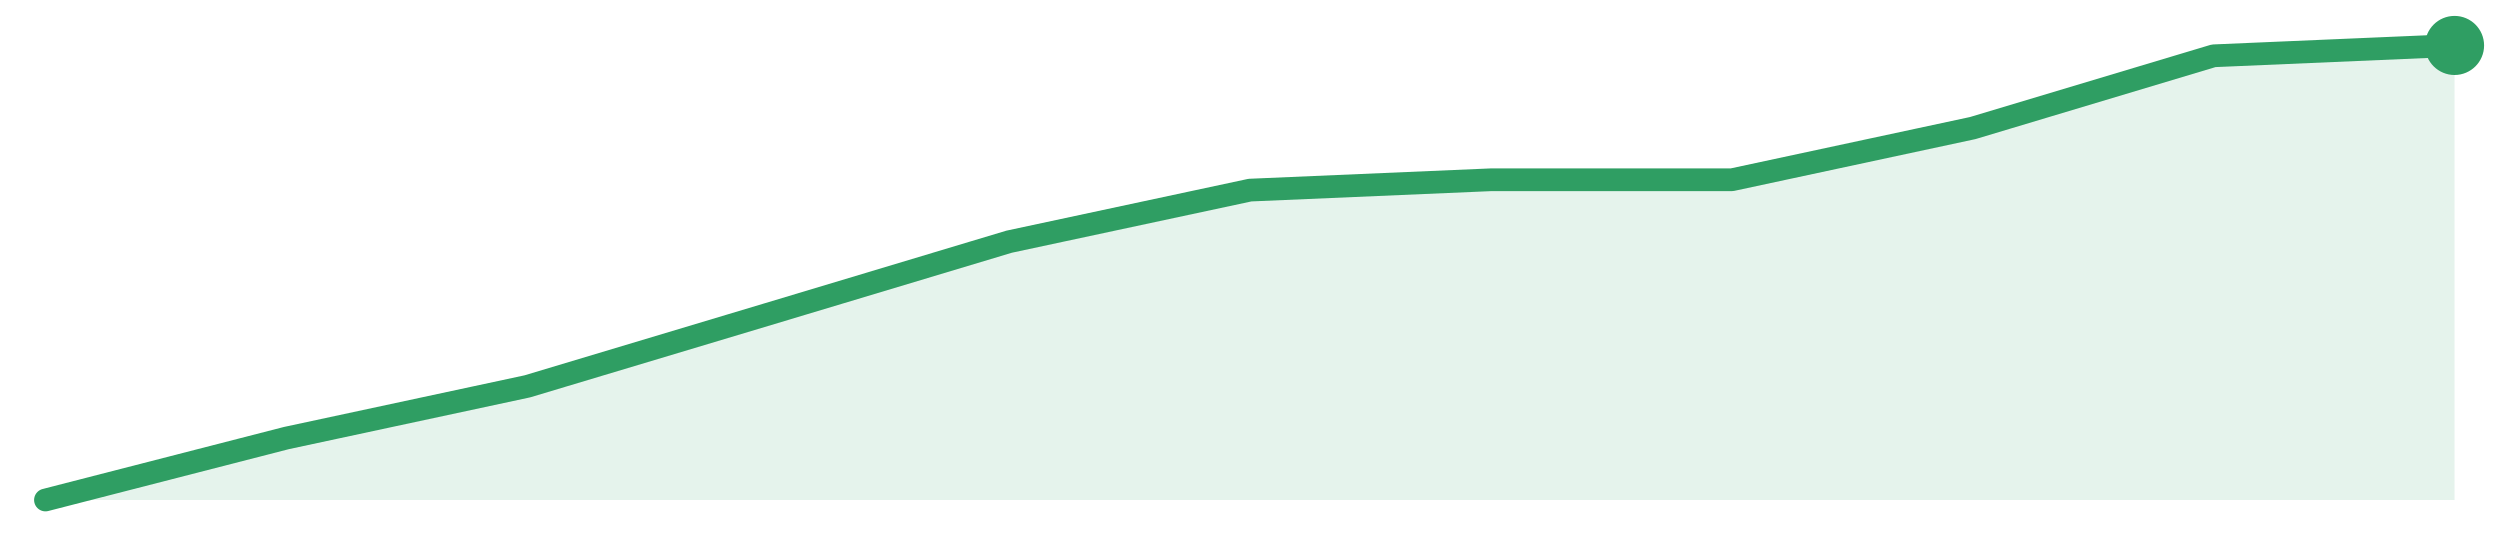
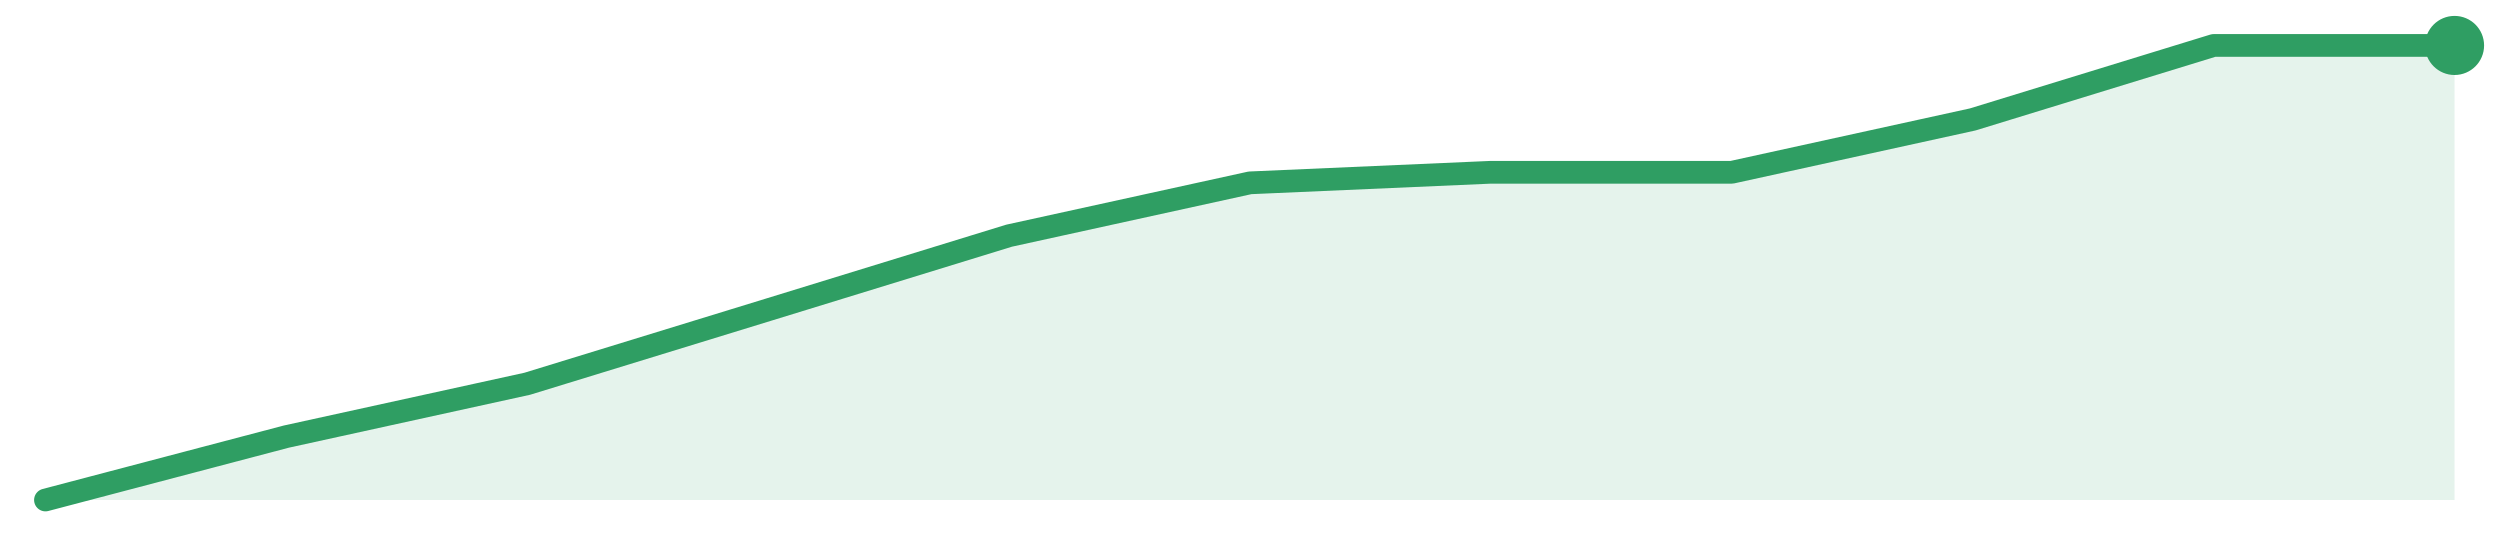
<svg xmlns="http://www.w3.org/2000/svg" width="220" height="48" viewBox="0 0 220 48" role="img" aria-label="trend">
-   <path d="M4.0,44.0 L4.0,44.0 L25.2,38.55 L46.4,34.0 L67.6,27.64 L88.8,21.27 L110.0,16.73 L131.2,15.82 L152.4,15.82 L173.6,11.27 L194.8,4.91 L216.0,4.0 L216.0,44.0 Z" fill="#2f9e631f" />
-   <path d="M4.0,44.0 L25.2,38.55 L46.4,34.0 L67.6,27.64 L88.8,21.27 L110.0,16.73 L131.2,15.82 L152.4,15.82 L173.6,11.27 L194.8,4.91 L216.0,4.0" fill="none" stroke="#2f9e63" stroke-width="2" stroke-linejoin="round" stroke-linecap="round" />
+   <path d="M4.0,44.0 L4.0,44.0 L25.2,38.42 L46.4,33.77 L67.6,27.26 L88.8,20.74 L110.0,16.09 L131.2,15.16 L152.4,15.16 L173.6,10.51 L194.8,4.0 L216.0,4.0 L216.0,44.0 Z" fill="#2f9e631f" />
+   <path d="M4.0,44.0 L25.2,38.42 L46.4,33.77 L67.6,27.26 L88.8,20.74 L110.0,16.09 L131.2,15.16 L152.4,15.16 L173.6,10.51 L194.8,4.0 L216.0,4.0" fill="none" stroke="#2f9e63" stroke-width="2" stroke-linejoin="round" stroke-linecap="round" />
  <circle cx="216.0" cy="4.0" r="2.6" fill="#2f9e63" />
</svg>
